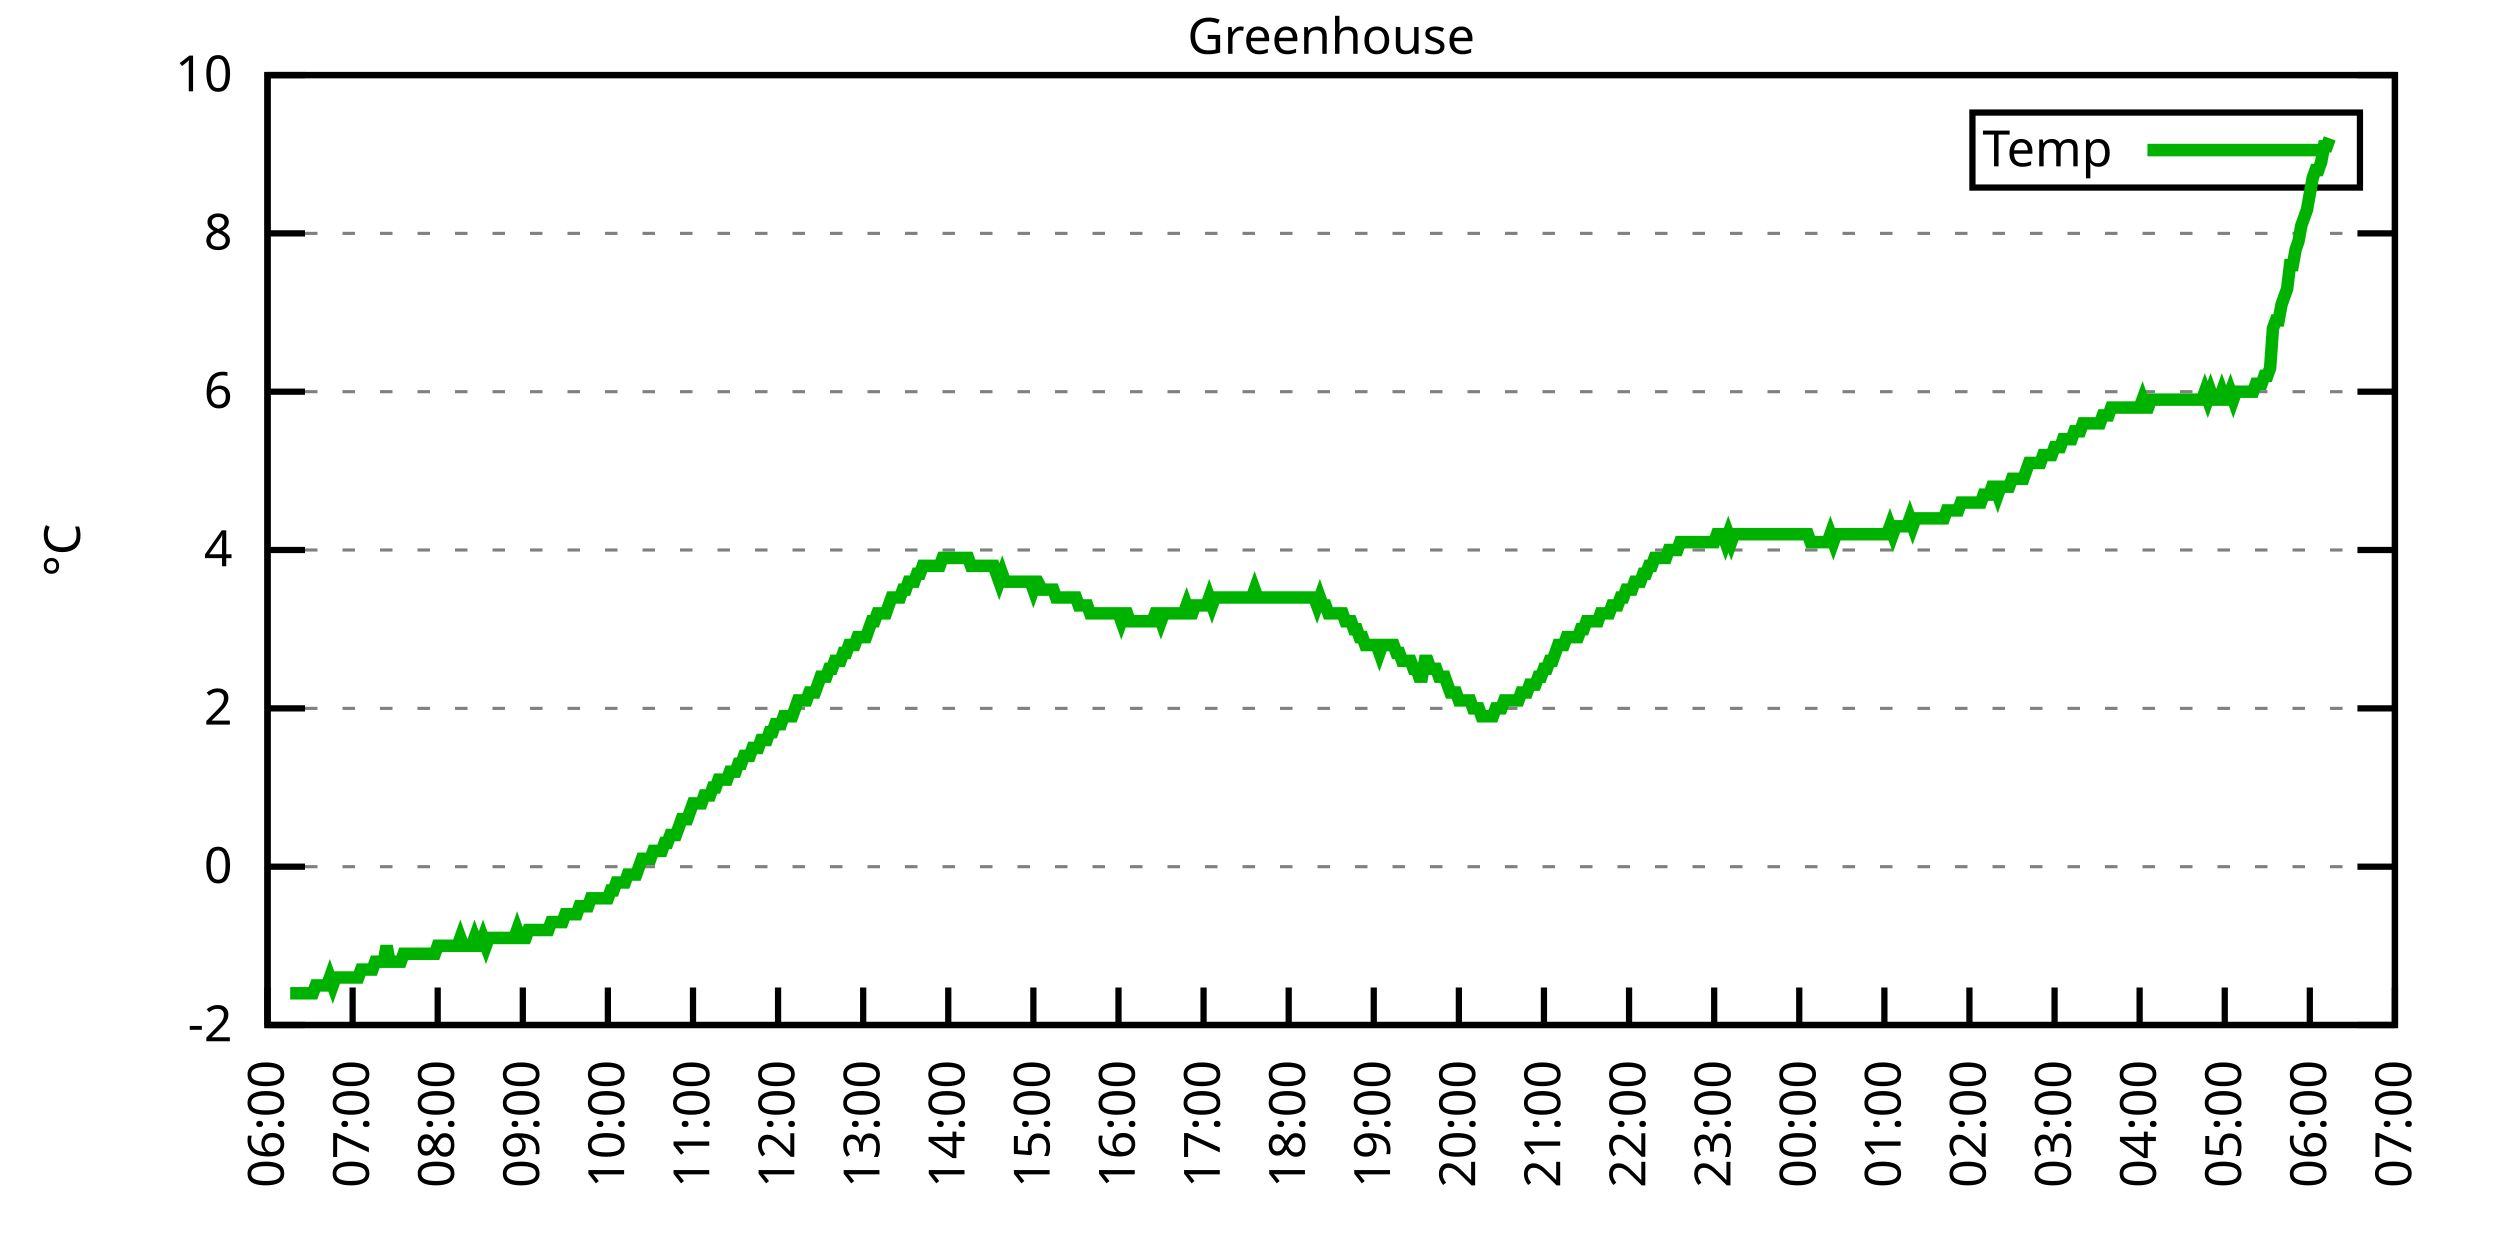
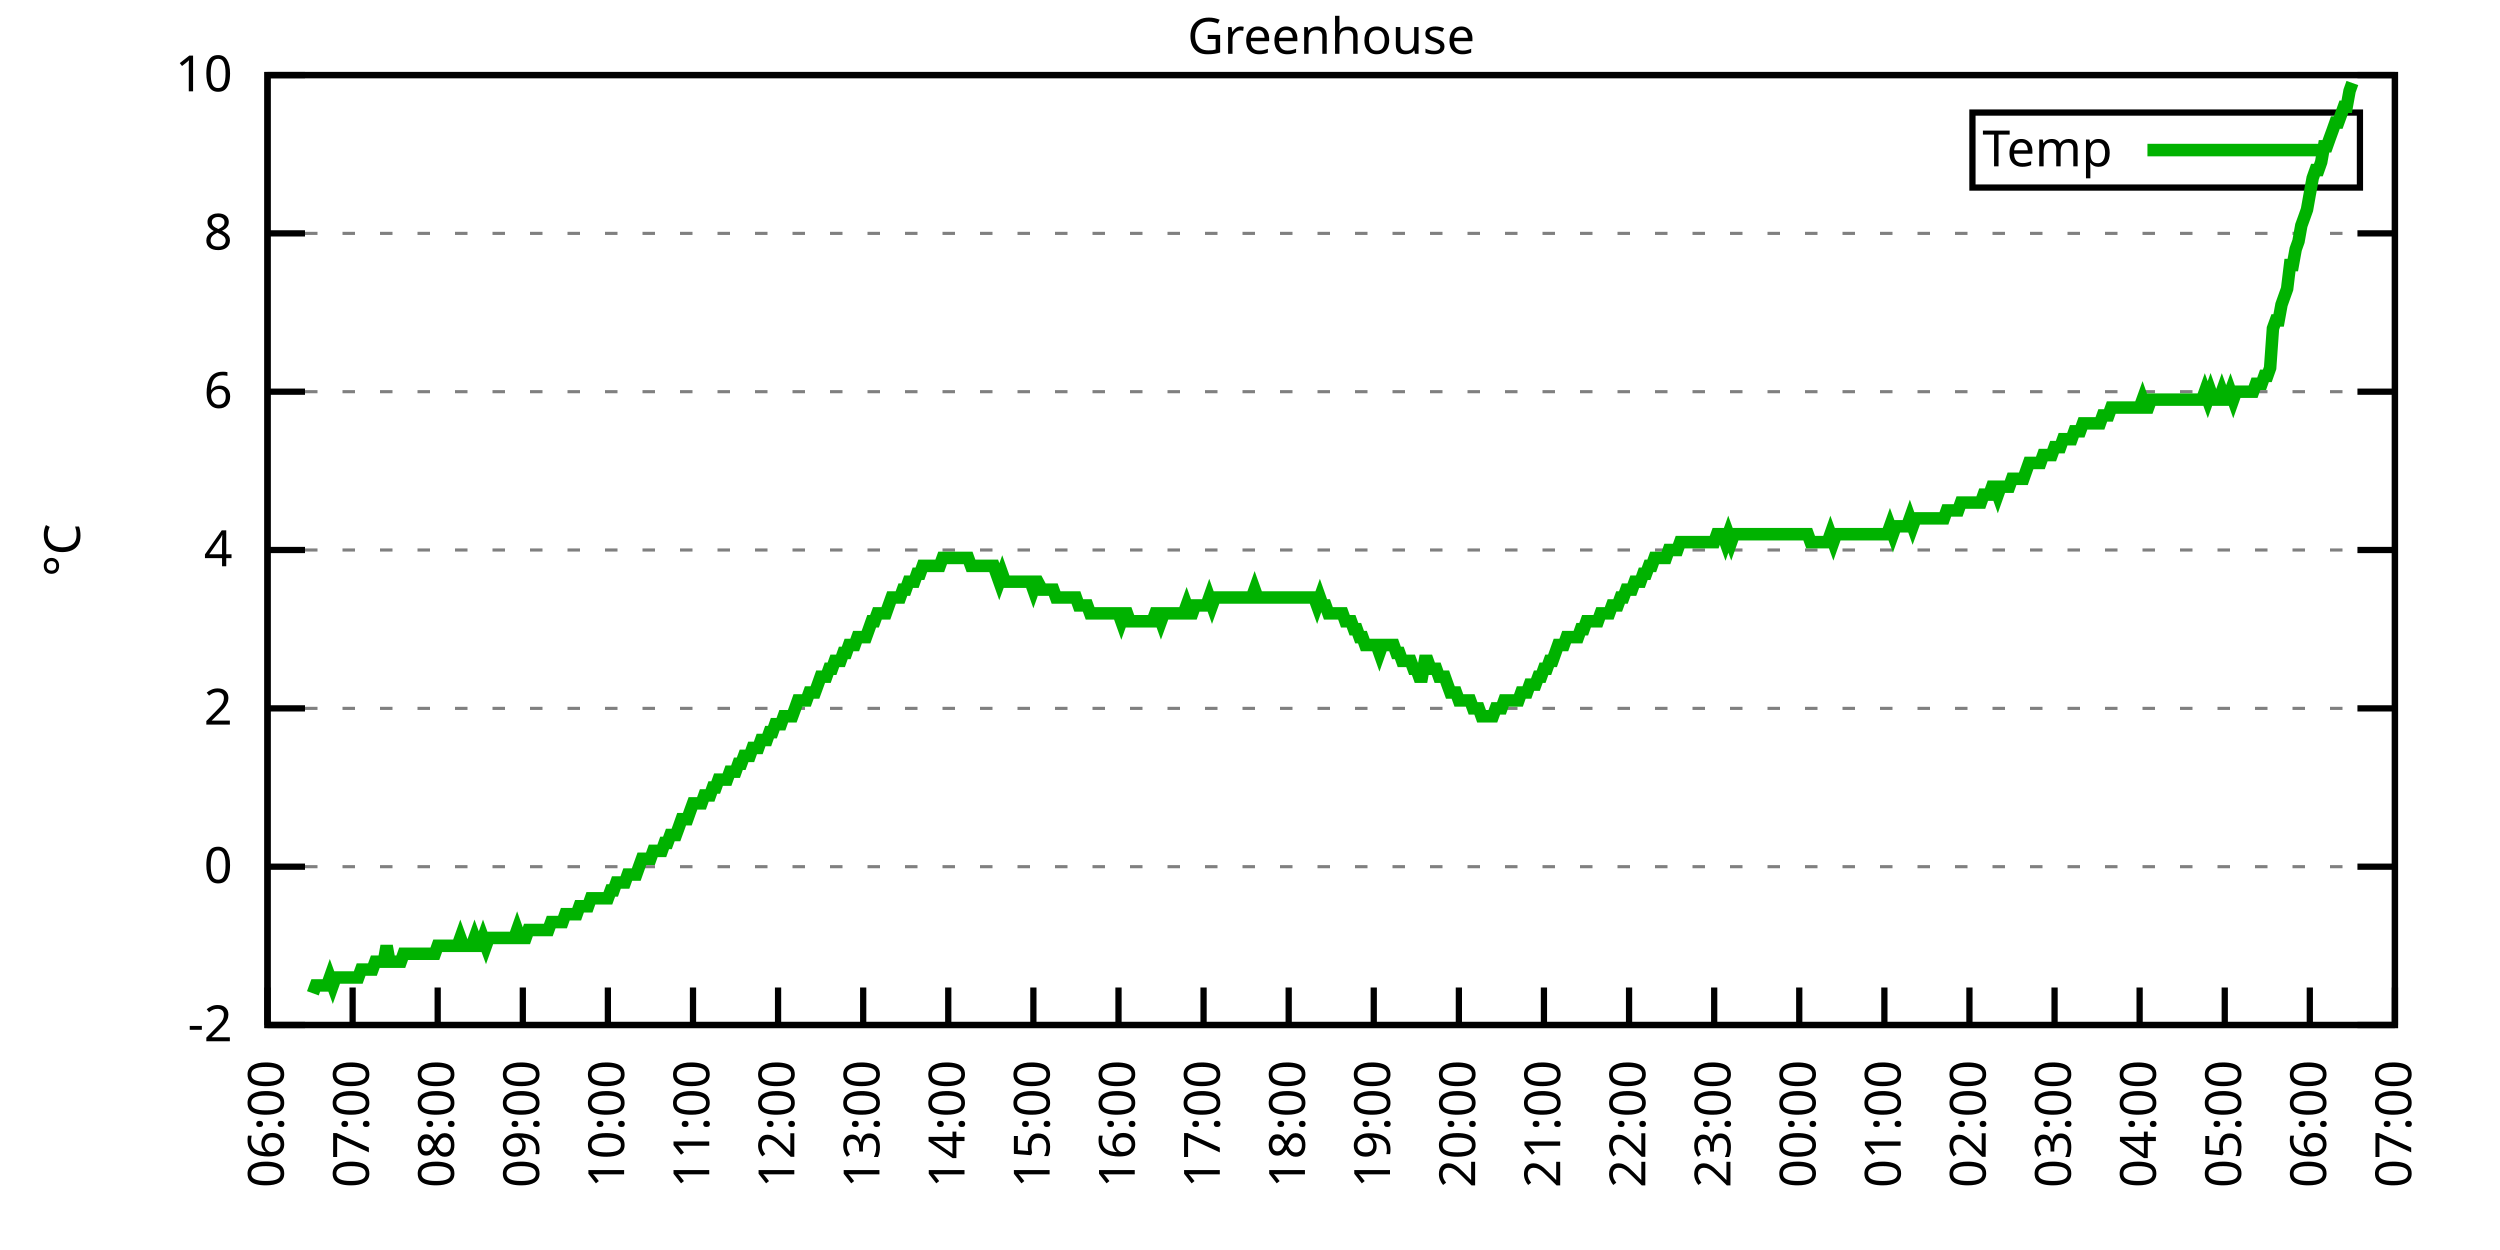
<svg xmlns="http://www.w3.org/2000/svg" xmlns:xlink="http://www.w3.org/1999/xlink" width="400" height="200" viewBox="0 0 400 200">
  <g id="gnuplot_canvas">
    <rect x="0" y="0" width="400" height="200" fill="none" />
    <defs>
      <circle id="gpDot" r="0.5" stroke-width="0.5" stroke="currentColor" />
      <path id="gpPt0" stroke-width="0.333" stroke="currentColor" d="M-1,0 h2 M0,-1 v2" />
      <path id="gpPt1" stroke-width="0.333" stroke="currentColor" d="M-1,-1 L1,1 M1,-1 L-1,1" />
      <path id="gpPt2" stroke-width="0.333" stroke="currentColor" d="M-1,0 L1,0 M0,-1 L0,1 M-1,-1 L1,1 M-1,1 L1,-1" />
      <rect id="gpPt3" stroke-width="0.333" stroke="currentColor" x="-1" y="-1" width="2" height="2" />
      <rect id="gpPt4" stroke-width="0.333" stroke="currentColor" fill="currentColor" x="-1" y="-1" width="2" height="2" />
      <circle id="gpPt5" stroke-width="0.333" stroke="currentColor" cx="0" cy="0" r="1" />
      <use xlink:href="#gpPt5" id="gpPt6" fill="currentColor" stroke="none" />
      <path id="gpPt7" stroke-width="0.333" stroke="currentColor" d="M0,-1.33 L-1.33,0.67 L1.33,0.67 z" />
      <use xlink:href="#gpPt7" id="gpPt8" fill="currentColor" stroke="none" />
      <use xlink:href="#gpPt7" id="gpPt9" stroke="currentColor" transform="rotate(180)" />
      <use xlink:href="#gpPt9" id="gpPt10" fill="currentColor" stroke="none" />
      <use xlink:href="#gpPt3" id="gpPt11" stroke="currentColor" transform="rotate(45)" />
      <use xlink:href="#gpPt11" id="gpPt12" fill="currentColor" stroke="none" />
      <path id="gpPt13" stroke-width="0.333" stroke="currentColor" d="M0,1.330 L1.265,0.411 L0.782,-1.067 L-0.782,-1.076 L-1.265,0.411 z" />
      <use xlink:href="#gpPt13" id="gpPt14" fill="currentColor" stroke="none" />
      <filter id="textbox" filterUnits="objectBoundingBox" x="0" y="0" height="1" width="1">
        <feFlood flood-color="white" flood-opacity="1" result="bgnd" />
        <feComposite in="SourceGraphic" in2="bgnd" operator="atop" />
      </filter>
      <filter id="greybox" filterUnits="objectBoundingBox" x="0" y="0" height="1" width="1">
        <feFlood flood-color="lightgrey" flood-opacity="1" result="grey" />
        <feComposite in="SourceGraphic" in2="grey" operator="atop" />
      </filter>
    </defs>
    <g fill="none" color="white" stroke="currentColor" stroke-width="1.00" stroke-linecap="butt" stroke-linejoin="miter">
</g>
    <g fill="none" color="black" stroke="currentColor" stroke-width="1.00" stroke-linecap="butt" stroke-linejoin="miter">
      <g stroke="none" shape-rendering="crispEdges">
        <polygon fill="rgb(255, 255, 255)" points="42.80,164.00 383.18,164.00 383.18,12.02 42.80,12.02 " />
      </g>
    </g>
    <g fill="none" color="black" stroke="currentColor" stroke-width="1.00" stroke-linecap="butt" stroke-linejoin="miter">
</g>
    <g fill="none" color="black" stroke="black" stroke-width="0.50" stroke-linecap="butt" stroke-linejoin="miter">
</g>
    <g fill="none" color="gray" stroke="currentColor" stroke-width="0.50" stroke-linecap="butt" stroke-linejoin="miter">
      <path stroke="gray" stroke-dasharray="2,4" class="gridline" d="M42.80,164.00 L383.19,164.00  " />
    </g>
    <g fill="none" color="gray" stroke="gray" stroke-width="1.00" stroke-linecap="butt" stroke-linejoin="miter">
</g>
    <g fill="none" color="black" stroke="currentColor" stroke-width="1.00" stroke-linecap="butt" stroke-linejoin="miter">
      <path stroke="black" d="M42.80,164.00 L48.80,164.00 M383.19,164.00 L377.19,164.00  " />
      <g transform="translate(37.20,166.60)" stroke="none" fill="black" font-family="Sans" font-size="8.00" text-anchor="end">
        <text>
          <tspan font-family="Sans">-2</tspan>
        </text>
      </g>
    </g>
    <g fill="none" color="black" stroke="currentColor" stroke-width="1.00" stroke-linecap="butt" stroke-linejoin="miter">
</g>
    <g fill="none" color="black" stroke="black" stroke-width="0.50" stroke-linecap="butt" stroke-linejoin="miter">
</g>
    <g fill="none" color="gray" stroke="currentColor" stroke-width="0.50" stroke-linecap="butt" stroke-linejoin="miter">
      <path stroke="gray" stroke-dasharray="2,4" class="gridline" d="M42.80,138.67 L383.19,138.67  " />
    </g>
    <g fill="none" color="gray" stroke="gray" stroke-width="1.00" stroke-linecap="butt" stroke-linejoin="miter">
</g>
    <g fill="none" color="black" stroke="currentColor" stroke-width="1.00" stroke-linecap="butt" stroke-linejoin="miter">
      <path stroke="black" d="M42.80,138.67 L48.80,138.67 M383.19,138.67 L377.19,138.67  " />
      <g transform="translate(37.20,141.27)" stroke="none" fill="black" font-family="Sans" font-size="8.00" text-anchor="end">
        <text>
          <tspan font-family="Sans"> 0</tspan>
        </text>
      </g>
    </g>
    <g fill="none" color="black" stroke="currentColor" stroke-width="1.00" stroke-linecap="butt" stroke-linejoin="miter">
</g>
    <g fill="none" color="black" stroke="black" stroke-width="0.50" stroke-linecap="butt" stroke-linejoin="miter">
</g>
    <g fill="none" color="gray" stroke="currentColor" stroke-width="0.50" stroke-linecap="butt" stroke-linejoin="miter">
      <path stroke="gray" stroke-dasharray="2,4" class="gridline" d="M42.80,113.34 L383.19,113.34  " />
    </g>
    <g fill="none" color="gray" stroke="gray" stroke-width="1.00" stroke-linecap="butt" stroke-linejoin="miter">
</g>
    <g fill="none" color="black" stroke="currentColor" stroke-width="1.00" stroke-linecap="butt" stroke-linejoin="miter">
      <path stroke="black" d="M42.80,113.34 L48.80,113.34 M383.19,113.34 L377.19,113.34  " />
      <g transform="translate(37.20,115.94)" stroke="none" fill="black" font-family="Sans" font-size="8.00" text-anchor="end">
        <text>
          <tspan font-family="Sans"> 2</tspan>
        </text>
      </g>
    </g>
    <g fill="none" color="black" stroke="currentColor" stroke-width="1.00" stroke-linecap="butt" stroke-linejoin="miter">
</g>
    <g fill="none" color="black" stroke="black" stroke-width="0.50" stroke-linecap="butt" stroke-linejoin="miter">
</g>
    <g fill="none" color="gray" stroke="currentColor" stroke-width="0.50" stroke-linecap="butt" stroke-linejoin="miter">
      <path stroke="gray" stroke-dasharray="2,4" class="gridline" d="M42.80,88.00 L383.19,88.00  " />
    </g>
    <g fill="none" color="gray" stroke="gray" stroke-width="1.00" stroke-linecap="butt" stroke-linejoin="miter">
</g>
    <g fill="none" color="black" stroke="currentColor" stroke-width="1.00" stroke-linecap="butt" stroke-linejoin="miter">
      <path stroke="black" d="M42.80,88.00 L48.80,88.00 M383.19,88.00 L377.19,88.00  " />
      <g transform="translate(37.20,90.60)" stroke="none" fill="black" font-family="Sans" font-size="8.00" text-anchor="end">
        <text>
          <tspan font-family="Sans"> 4</tspan>
        </text>
      </g>
    </g>
    <g fill="none" color="black" stroke="currentColor" stroke-width="1.00" stroke-linecap="butt" stroke-linejoin="miter">
</g>
    <g fill="none" color="black" stroke="black" stroke-width="0.50" stroke-linecap="butt" stroke-linejoin="miter">
</g>
    <g fill="none" color="gray" stroke="currentColor" stroke-width="0.50" stroke-linecap="butt" stroke-linejoin="miter">
      <path stroke="gray" stroke-dasharray="2,4" class="gridline" d="M42.80,62.67 L383.19,62.67  " />
    </g>
    <g fill="none" color="gray" stroke="gray" stroke-width="1.00" stroke-linecap="butt" stroke-linejoin="miter">
</g>
    <g fill="none" color="black" stroke="currentColor" stroke-width="1.00" stroke-linecap="butt" stroke-linejoin="miter">
      <path stroke="black" d="M42.80,62.67 L48.80,62.67 M383.19,62.67 L377.19,62.67  " />
      <g transform="translate(37.20,65.27)" stroke="none" fill="black" font-family="Sans" font-size="8.00" text-anchor="end">
        <text>
          <tspan font-family="Sans"> 6</tspan>
        </text>
      </g>
    </g>
    <g fill="none" color="black" stroke="currentColor" stroke-width="1.00" stroke-linecap="butt" stroke-linejoin="miter">
</g>
    <g fill="none" color="black" stroke="black" stroke-width="0.50" stroke-linecap="butt" stroke-linejoin="miter">
</g>
    <g fill="none" color="gray" stroke="currentColor" stroke-width="0.50" stroke-linecap="butt" stroke-linejoin="miter">
      <path stroke="gray" stroke-dasharray="2,4" class="gridline" d="M42.80,37.34 L383.19,37.34  " />
    </g>
    <g fill="none" color="gray" stroke="gray" stroke-width="1.00" stroke-linecap="butt" stroke-linejoin="miter">
</g>
    <g fill="none" color="black" stroke="currentColor" stroke-width="1.00" stroke-linecap="butt" stroke-linejoin="miter">
      <path stroke="black" d="M42.80,37.34 L48.80,37.34 M383.19,37.34 L377.19,37.34  " />
      <g transform="translate(37.20,39.94)" stroke="none" fill="black" font-family="Sans" font-size="8.00" text-anchor="end">
        <text>
          <tspan font-family="Sans"> 8</tspan>
        </text>
      </g>
    </g>
    <g fill="none" color="black" stroke="currentColor" stroke-width="1.00" stroke-linecap="butt" stroke-linejoin="miter">
</g>
    <g fill="none" color="black" stroke="black" stroke-width="0.50" stroke-linecap="butt" stroke-linejoin="miter">
</g>
    <g fill="none" color="gray" stroke="currentColor" stroke-width="0.50" stroke-linecap="butt" stroke-linejoin="miter">
      <path stroke="gray" stroke-dasharray="2,4" class="gridline" d="M42.80,12.01 L383.19,12.01  " />
    </g>
    <g fill="none" color="gray" stroke="gray" stroke-width="1.00" stroke-linecap="butt" stroke-linejoin="miter">
</g>
    <g fill="none" color="black" stroke="currentColor" stroke-width="1.00" stroke-linecap="butt" stroke-linejoin="miter">
      <path stroke="black" d="M42.80,12.01 L48.80,12.01 M383.19,12.01 L377.19,12.01  " />
      <g transform="translate(37.20,14.61)" stroke="none" fill="black" font-family="Sans" font-size="8.00" text-anchor="end">
        <text>
          <tspan font-family="Sans"> 10</tspan>
        </text>
      </g>
    </g>
    <g fill="none" color="black" stroke="currentColor" stroke-width="1.00" stroke-linecap="butt" stroke-linejoin="miter">
      <path stroke="black" d="M42.80,164.00 L42.80,158.00  " />
      <g transform="translate(45.40,169.60) rotate(270.00)" stroke="none" fill="black" font-family="Sans" font-size="8.00" text-anchor="end">
        <text>
          <tspan font-family="Sans">06:00</tspan>
        </text>
      </g>
    </g>
    <g fill="none" color="black" stroke="currentColor" stroke-width="1.00" stroke-linecap="butt" stroke-linejoin="miter">
      <path stroke="black" d="M56.42,164.00 L56.42,158.00  " />
      <g transform="translate(59.02,169.60) rotate(270.00)" stroke="none" fill="black" font-family="Sans" font-size="8.00" text-anchor="end">
        <text>
          <tspan font-family="Sans">07:00</tspan>
        </text>
      </g>
    </g>
    <g fill="none" color="black" stroke="currentColor" stroke-width="1.00" stroke-linecap="butt" stroke-linejoin="miter">
      <path stroke="black" d="M70.03,164.00 L70.03,158.00  " />
      <g transform="translate(72.63,169.60) rotate(270.00)" stroke="none" fill="black" font-family="Sans" font-size="8.00" text-anchor="end">
        <text>
          <tspan font-family="Sans">08:00</tspan>
        </text>
      </g>
    </g>
    <g fill="none" color="black" stroke="currentColor" stroke-width="1.00" stroke-linecap="butt" stroke-linejoin="miter">
      <path stroke="black" d="M83.65,164.00 L83.65,158.00  " />
      <g transform="translate(86.25,169.60) rotate(270.00)" stroke="none" fill="black" font-family="Sans" font-size="8.00" text-anchor="end">
        <text>
          <tspan font-family="Sans">09:00</tspan>
        </text>
      </g>
    </g>
    <g fill="none" color="black" stroke="currentColor" stroke-width="1.00" stroke-linecap="butt" stroke-linejoin="miter">
      <path stroke="black" d="M97.26,164.00 L97.26,158.00  " />
      <g transform="translate(99.86,169.60) rotate(270.00)" stroke="none" fill="black" font-family="Sans" font-size="8.00" text-anchor="end">
        <text>
          <tspan font-family="Sans">10:00</tspan>
        </text>
      </g>
    </g>
    <g fill="none" color="black" stroke="currentColor" stroke-width="1.00" stroke-linecap="butt" stroke-linejoin="miter">
      <path stroke="black" d="M110.88,164.00 L110.88,158.00  " />
      <g transform="translate(113.48,169.60) rotate(270.00)" stroke="none" fill="black" font-family="Sans" font-size="8.00" text-anchor="end">
        <text>
          <tspan font-family="Sans">11:00</tspan>
        </text>
      </g>
    </g>
    <g fill="none" color="black" stroke="currentColor" stroke-width="1.00" stroke-linecap="butt" stroke-linejoin="miter">
      <path stroke="black" d="M124.49,164.00 L124.49,158.00  " />
      <g transform="translate(127.09,169.60) rotate(270.00)" stroke="none" fill="black" font-family="Sans" font-size="8.00" text-anchor="end">
        <text>
          <tspan font-family="Sans">12:00</tspan>
        </text>
      </g>
    </g>
    <g fill="none" color="black" stroke="currentColor" stroke-width="1.00" stroke-linecap="butt" stroke-linejoin="miter">
      <path stroke="black" d="M138.11,164.00 L138.11,158.00  " />
      <g transform="translate(140.71,169.60) rotate(270.00)" stroke="none" fill="black" font-family="Sans" font-size="8.00" text-anchor="end">
        <text>
          <tspan font-family="Sans">13:00</tspan>
        </text>
      </g>
    </g>
    <g fill="none" color="black" stroke="currentColor" stroke-width="1.00" stroke-linecap="butt" stroke-linejoin="miter">
      <path stroke="black" d="M151.72,164.00 L151.72,158.00  " />
      <g transform="translate(154.32,169.60) rotate(270.00)" stroke="none" fill="black" font-family="Sans" font-size="8.00" text-anchor="end">
        <text>
          <tspan font-family="Sans">14:00</tspan>
        </text>
      </g>
    </g>
    <g fill="none" color="black" stroke="currentColor" stroke-width="1.00" stroke-linecap="butt" stroke-linejoin="miter">
      <path stroke="black" d="M165.34,164.00 L165.34,158.00  " />
      <g transform="translate(167.94,169.60) rotate(270.00)" stroke="none" fill="black" font-family="Sans" font-size="8.00" text-anchor="end">
        <text>
          <tspan font-family="Sans">15:00</tspan>
        </text>
      </g>
    </g>
    <g fill="none" color="black" stroke="currentColor" stroke-width="1.00" stroke-linecap="butt" stroke-linejoin="miter">
      <path stroke="black" d="M178.96,164.00 L178.96,158.00  " />
      <g transform="translate(181.56,169.60) rotate(270.00)" stroke="none" fill="black" font-family="Sans" font-size="8.00" text-anchor="end">
        <text>
          <tspan font-family="Sans">16:00</tspan>
        </text>
      </g>
    </g>
    <g fill="none" color="black" stroke="currentColor" stroke-width="1.00" stroke-linecap="butt" stroke-linejoin="miter">
      <path stroke="black" d="M192.57,164.00 L192.57,158.00  " />
      <g transform="translate(195.17,169.60) rotate(270.00)" stroke="none" fill="black" font-family="Sans" font-size="8.00" text-anchor="end">
        <text>
          <tspan font-family="Sans">17:00</tspan>
        </text>
      </g>
    </g>
    <g fill="none" color="black" stroke="currentColor" stroke-width="1.00" stroke-linecap="butt" stroke-linejoin="miter">
      <path stroke="black" d="M206.19,164.00 L206.19,158.00  " />
      <g transform="translate(208.79,169.60) rotate(270.00)" stroke="none" fill="black" font-family="Sans" font-size="8.00" text-anchor="end">
        <text>
          <tspan font-family="Sans">18:00</tspan>
        </text>
      </g>
    </g>
    <g fill="none" color="black" stroke="currentColor" stroke-width="1.00" stroke-linecap="butt" stroke-linejoin="miter">
      <path stroke="black" d="M219.80,164.00 L219.80,158.00  " />
      <g transform="translate(222.40,169.60) rotate(270.00)" stroke="none" fill="black" font-family="Sans" font-size="8.00" text-anchor="end">
        <text>
          <tspan font-family="Sans">19:00</tspan>
        </text>
      </g>
    </g>
    <g fill="none" color="black" stroke="currentColor" stroke-width="1.00" stroke-linecap="butt" stroke-linejoin="miter">
      <path stroke="black" d="M233.42,164.00 L233.42,158.00  " />
      <g transform="translate(236.02,169.60) rotate(270.00)" stroke="none" fill="black" font-family="Sans" font-size="8.00" text-anchor="end">
        <text>
          <tspan font-family="Sans">20:00</tspan>
        </text>
      </g>
    </g>
    <g fill="none" color="black" stroke="currentColor" stroke-width="1.00" stroke-linecap="butt" stroke-linejoin="miter">
      <path stroke="black" d="M247.03,164.00 L247.03,158.00  " />
      <g transform="translate(249.63,169.60) rotate(270.00)" stroke="none" fill="black" font-family="Sans" font-size="8.00" text-anchor="end">
        <text>
          <tspan font-family="Sans">21:00</tspan>
        </text>
      </g>
    </g>
    <g fill="none" color="black" stroke="currentColor" stroke-width="1.00" stroke-linecap="butt" stroke-linejoin="miter">
      <path stroke="black" d="M260.65,164.00 L260.65,158.00  " />
      <g transform="translate(263.25,169.60) rotate(270.00)" stroke="none" fill="black" font-family="Sans" font-size="8.00" text-anchor="end">
        <text>
          <tspan font-family="Sans">22:00</tspan>
        </text>
      </g>
    </g>
    <g fill="none" color="black" stroke="currentColor" stroke-width="1.00" stroke-linecap="butt" stroke-linejoin="miter">
      <path stroke="black" d="M274.27,164.00 L274.27,158.00  " />
      <g transform="translate(276.87,169.60) rotate(270.00)" stroke="none" fill="black" font-family="Sans" font-size="8.00" text-anchor="end">
        <text>
          <tspan font-family="Sans">23:00</tspan>
        </text>
      </g>
    </g>
    <g fill="none" color="black" stroke="currentColor" stroke-width="1.00" stroke-linecap="butt" stroke-linejoin="miter">
      <path stroke="black" d="M287.88,164.00 L287.88,158.00  " />
      <g transform="translate(290.48,169.60) rotate(270.00)" stroke="none" fill="black" font-family="Sans" font-size="8.00" text-anchor="end">
        <text>
          <tspan font-family="Sans">00:00</tspan>
        </text>
      </g>
    </g>
    <g fill="none" color="black" stroke="currentColor" stroke-width="1.00" stroke-linecap="butt" stroke-linejoin="miter">
      <path stroke="black" d="M301.50,164.00 L301.50,158.00  " />
      <g transform="translate(304.10,169.60) rotate(270.00)" stroke="none" fill="black" font-family="Sans" font-size="8.00" text-anchor="end">
        <text>
          <tspan font-family="Sans">01:00</tspan>
        </text>
      </g>
    </g>
    <g fill="none" color="black" stroke="currentColor" stroke-width="1.00" stroke-linecap="butt" stroke-linejoin="miter">
      <path stroke="black" d="M315.11,164.00 L315.11,158.00  " />
      <g transform="translate(317.71,169.60) rotate(270.00)" stroke="none" fill="black" font-family="Sans" font-size="8.00" text-anchor="end">
        <text>
          <tspan font-family="Sans">02:00</tspan>
        </text>
      </g>
    </g>
    <g fill="none" color="black" stroke="currentColor" stroke-width="1.00" stroke-linecap="butt" stroke-linejoin="miter">
      <path stroke="black" d="M328.73,164.00 L328.73,158.00  " />
      <g transform="translate(331.33,169.60) rotate(270.00)" stroke="none" fill="black" font-family="Sans" font-size="8.00" text-anchor="end">
        <text>
          <tspan font-family="Sans">03:00</tspan>
        </text>
      </g>
    </g>
    <g fill="none" color="black" stroke="currentColor" stroke-width="1.00" stroke-linecap="butt" stroke-linejoin="miter">
      <path stroke="black" d="M342.34,164.00 L342.34,158.00  " />
      <g transform="translate(344.94,169.60) rotate(270.00)" stroke="none" fill="black" font-family="Sans" font-size="8.00" text-anchor="end">
        <text>
          <tspan font-family="Sans">04:00</tspan>
        </text>
      </g>
    </g>
    <g fill="none" color="black" stroke="currentColor" stroke-width="1.00" stroke-linecap="butt" stroke-linejoin="miter">
      <path stroke="black" d="M355.96,164.00 L355.96,158.00  " />
      <g transform="translate(358.56,169.60) rotate(270.00)" stroke="none" fill="black" font-family="Sans" font-size="8.00" text-anchor="end">
        <text>
          <tspan font-family="Sans">05:00</tspan>
        </text>
      </g>
    </g>
    <g fill="none" color="black" stroke="currentColor" stroke-width="1.00" stroke-linecap="butt" stroke-linejoin="miter">
      <path stroke="black" d="M369.57,164.00 L369.57,158.00  " />
      <g transform="translate(372.17,169.60) rotate(270.00)" stroke="none" fill="black" font-family="Sans" font-size="8.00" text-anchor="end">
        <text>
          <tspan font-family="Sans">06:00</tspan>
        </text>
      </g>
    </g>
    <g fill="none" color="black" stroke="currentColor" stroke-width="1.00" stroke-linecap="butt" stroke-linejoin="miter">
      <path stroke="black" d="M383.19,164.00 L383.19,158.00  " />
      <g transform="translate(385.79,169.60) rotate(270.00)" stroke="none" fill="black" font-family="Sans" font-size="8.00" text-anchor="end">
        <text>
          <tspan font-family="Sans">07:00</tspan>
        </text>
      </g>
    </g>
    <g fill="none" color="black" stroke="currentColor" stroke-width="1.00" stroke-linecap="butt" stroke-linejoin="miter">
</g>
    <g fill="none" color="black" stroke="currentColor" stroke-width="1.00" stroke-linecap="butt" stroke-linejoin="miter">
      <path stroke="black" d="M42.80,12.01 L42.80,164.00 L383.19,164.00 L383.19,12.01 L42.80,12.01 Z  " />
    </g>
    <g fill="none" color="black" stroke="currentColor" stroke-width="1.00" stroke-linecap="butt" stroke-linejoin="miter">
</g>
    <g fill="none" color="black" stroke="currentColor" stroke-width="1.00" stroke-linecap="butt" stroke-linejoin="miter">
      <path stroke="black" d="M315.59,30.01 L315.59,18.01 L377.59,18.01 L377.59,30.01 L315.59,30.01 Z  " />
    </g>
    <g id="Greenhouse_plot_1">
      <g fill="none" color="white" stroke="black" stroke-width="2.00" stroke-linecap="butt" stroke-linejoin="miter">
</g>
      <g fill="none" color="black" stroke="currentColor" stroke-width="2.00" stroke-linecap="butt" stroke-linejoin="miter">
        <g transform="translate(337.99,26.61)" stroke="none" fill="black" font-family="Sans" font-size="8.00" text-anchor="end">
          <text>
            <tspan font-family="Sans">Temp</tspan>
          </text>
        </g>
      </g>
      <g fill="none" color="black" stroke="currentColor" stroke-width="2.00" stroke-linecap="butt" stroke-linejoin="miter">
-         <path stroke="rgb(  0, 178,   0)" d="M343.59,24.01 L371.99,24.01 M46.43,158.93 L46.88,158.93 L47.34,158.93 L47.79,158.93 L48.25,158.93 L48.70,158.93   L49.15,158.93 L49.61,158.93 L50.06,158.93 L50.52,157.67 L50.97,157.67 L51.42,157.67 L51.88,157.67 L52.33,157.67   L52.78,156.40 L53.24,157.67 L53.69,156.40 L54.15,156.40 L54.60,156.40 L55.05,156.40 L55.51,156.40 L55.96,156.40   L56.42,156.40 L56.87,156.40 L57.32,156.40 L57.78,155.13 L58.23,155.13 L58.68,155.13 L59.14,155.13 L59.59,155.13   L60.05,153.87 L60.50,153.87 L60.95,153.87 L61.41,153.87 L61.86,151.33 L62.32,153.87 L62.77,153.87 L63.22,153.87   L63.68,153.87 L64.13,153.87 L64.58,152.60 L65.04,152.60 L65.49,152.60 L65.95,152.60 L66.40,152.60 L66.85,152.60   L67.31,152.60 L67.76,152.60 L68.22,152.60 L68.67,152.60 L69.12,152.60 L69.58,152.60 L70.03,151.33 L70.49,151.33   L70.94,151.33 L71.39,151.33 L71.85,151.33 L72.30,151.33 L72.75,151.33 L73.21,151.33 L73.66,150.07 L74.12,151.33   L74.57,151.33 L75.02,151.33 L75.48,151.33 L75.93,150.07 L76.39,151.33 L76.84,151.33 L77.29,150.07 L77.75,151.33   L78.20,150.07 L78.65,150.07 L79.11,150.07 L79.56,150.07 L80.02,150.07 L80.47,150.07 L80.92,150.07 L81.38,150.07   L81.83,150.07 L82.29,150.07 L82.74,148.80 L83.19,150.07 L83.65,150.07 L84.10,150.07 L84.55,148.80 L85.01,148.80   L85.46,148.80 L85.92,148.80 L86.37,148.80 L86.82,148.80 L87.28,148.80 L87.73,148.80 L88.19,147.53 L88.64,147.53   L89.09,147.53 L89.55,147.53 L90.00,147.53 L90.45,146.27 L90.91,146.27 L91.36,146.27 L91.82,146.27 L92.27,146.27   L92.72,145.00 L93.18,145.00 L93.63,145.00 L94.09,145.00 L94.54,143.73 L94.99,143.73 L95.45,143.73 L95.90,143.73   L96.35,143.73 L96.81,143.73 L97.26,143.73 L97.72,142.47 L98.17,142.47 L98.62,141.20 L99.08,141.20 L99.53,141.20   L99.99,141.20 L100.44,139.93 L100.89,139.93 L101.35,139.93 L101.80,139.93 L102.25,138.67 L102.71,137.40 L103.16,137.40   L103.62,137.40 L104.07,137.40 L104.52,136.14 L104.98,136.14 L105.43,136.14 L105.89,136.14 L106.34,134.87 L106.79,134.87   L107.25,133.60 L107.70,133.60 L108.15,133.60 L108.61,132.34 L109.06,131.07 L109.52,131.07 L109.97,131.07 L110.42,129.80   L110.88,128.54 L111.33,128.54 L111.79,128.54 L112.24,128.54 L112.69,127.27 L113.15,127.27 L113.60,127.27 L114.05,126.00   L114.51,126.00 L114.96,124.74 L115.42,124.74 L115.87,124.74 L116.32,124.74 L116.78,123.47 L117.23,123.47 L117.69,123.47   L118.14,122.20 L118.59,122.20 L119.05,120.94 L119.50,120.94 L119.96,120.94 L120.41,119.67 L120.86,119.67 L121.32,119.67   L121.77,118.40 L122.22,118.40 L122.68,118.40 L123.13,117.14 L123.59,117.14 L124.04,115.87 L124.49,115.87 L124.95,115.87   L125.40,114.60 L125.86,114.60 L126.31,114.60 L126.76,114.60 L127.22,113.34 L127.67,112.07 L128.12,112.07 L128.58,112.07   L129.03,112.07 L129.49,110.80 L129.94,110.80 L130.39,110.80 L130.85,109.54 L131.30,108.27 L131.76,108.27 L132.21,108.27   L132.66,107.00 L133.12,107.00 L133.57,105.74 L134.02,105.74 L134.48,105.74 L134.93,104.47 L135.39,104.47 L135.84,103.20   L136.29,103.20 L136.75,103.20 L137.20,101.94 L137.66,101.94 L138.11,101.94 L138.56,101.94 L139.02,100.67 L139.47,99.40   L139.92,99.40 L140.38,98.14 L140.83,98.14 L141.29,98.14 L141.74,98.14 L142.19,96.87 L142.65,95.60 L143.10,95.60   L143.56,95.60 L144.01,95.60 L144.46,94.34 L144.92,94.34 L145.37,93.07 L145.82,93.07 L146.28,93.07 L146.73,91.80   L147.19,91.80 L147.64,90.54 L148.09,90.54 L148.55,90.54 L149.00,90.54 L149.46,90.54 L149.91,90.54 L150.36,90.54   L150.82,89.27 L151.27,89.27 L151.72,89.27 L152.18,89.27 L152.63,89.27 L153.09,89.27 L153.54,89.27 L153.99,89.27   L154.45,89.27 L154.90,89.27 L155.36,90.54 L155.81,90.54 L156.26,90.54 L156.72,90.54 L157.17,90.54 L157.62,90.54   L158.08,90.54 L158.53,90.54 L158.99,90.54 L159.44,91.80 L159.89,93.07 L160.35,91.80 L160.80,93.07 L161.26,93.07   L161.71,93.07 L162.16,93.07 L162.62,93.07 L163.07,93.07 L163.52,93.07 L163.98,93.07 L164.43,93.07 L164.89,93.07   L165.34,94.34 L165.79,93.07 L166.02,93.07 L166.70,94.34 L167.16,94.34 L167.61,94.34 L168.06,94.34 L168.52,94.34   L168.97,95.60 L169.43,95.60 L169.88,95.60 L170.33,95.60 L170.79,95.60 L171.24,95.60 L171.69,95.60 L172.15,95.60   L172.60,96.87 L173.06,96.87 L173.51,96.87 L173.96,96.87 L174.42,98.14 L174.87,98.14 L175.33,98.14 L175.78,98.14   L176.23,98.14 L176.69,98.14 L177.14,98.14 L177.59,98.14 L178.05,98.14 L178.50,98.14 L178.96,98.14 L179.41,99.40   L179.86,98.14 L180.32,98.14 L180.77,99.40 L181.23,99.40 L181.68,99.40 L182.13,99.40 L182.59,99.40 L183.04,99.40   L183.49,99.40 L183.95,99.40 L184.40,99.40 L184.86,98.14 L185.31,98.14 L185.76,99.40 L186.22,98.14 L186.67,98.14   L187.13,98.14 L187.58,98.14 L188.03,98.14 L188.49,98.14 L188.94,98.14 L189.39,98.14 L189.85,96.87 L190.30,98.14   L190.76,98.14 L191.21,96.87 L191.66,96.87 L192.12,96.87 L192.57,96.87 L193.03,96.87 L193.48,95.60 L193.93,96.87   L194.39,95.60 L194.84,95.60 L195.29,95.60 L195.75,95.60 L196.20,95.60 L196.66,95.60 L197.11,95.60 L197.56,95.60   L198.02,95.60 L198.47,95.60 L198.93,95.60 L199.38,95.60 L199.83,95.60 L200.29,95.60 L200.74,94.34 L201.19,95.60   L201.65,95.60 L202.10,95.60 L202.56,95.60 L203.01,95.60 L203.46,95.60 L203.92,95.60 L204.37,95.60 L204.83,95.60   L205.28,95.60 L205.73,95.60 L206.19,95.60 L206.64,95.60 L207.09,95.60 L207.55,95.60 L208.00,95.60 L208.46,95.60   L208.91,95.60 L209.36,95.60 L209.82,95.60 L210.27,95.60 L210.73,96.87 L211.18,95.60 L211.63,96.87 L212.09,96.87   L212.54,98.14 L213.00,98.14 L213.45,98.14 L213.90,98.14 L214.36,98.14 L214.81,98.14 L215.26,99.40 L215.72,99.40   L216.17,99.40 L216.63,100.67 L217.08,100.67 L217.53,101.94 L217.99,101.94 L218.44,103.20 L218.90,103.20 L219.35,103.20   L219.80,103.20 L220.26,103.20 L220.71,104.47 L221.16,103.20 L221.62,103.20 L222.07,103.20 L222.53,103.20 L222.98,103.20   L223.43,104.47 L223.89,104.47 L224.34,105.74 L224.80,105.74 L225.25,105.74 L225.70,105.74 L226.16,107.00 L226.61,107.00   L227.06,108.27 L227.52,108.27 L227.97,105.74 L228.43,105.74 L228.88,107.00 L229.33,107.00 L229.79,107.00 L230.24,108.27   L230.70,108.27 L231.15,108.27 L231.60,109.54 L232.06,110.80 L232.51,110.80 L232.96,110.80 L233.42,112.07 L233.87,112.07   L234.33,112.07 L234.78,112.07 L235.23,112.07 L235.69,113.34 L236.14,113.34 L236.60,113.34 L237.05,114.60 L237.50,114.60   L237.96,114.60 L238.41,114.60 L238.86,114.60 L239.32,113.34 L239.77,113.34 L240.23,113.34 L240.68,112.07 L241.13,112.07   L241.59,112.07 L242.04,112.07 L242.50,112.07 L242.95,112.07 L243.40,110.80 L243.86,110.80 L244.31,110.80 L244.76,109.54   L245.22,109.54 L245.67,109.54 L246.13,108.27 L246.58,108.27 L247.03,107.00 L247.49,107.00 L247.94,105.74 L248.40,105.74   L248.85,104.47 L249.30,103.20 L249.76,103.20 L250.21,103.20 L250.66,101.94 L251.12,101.94 L251.57,101.94 L252.03,101.94   L252.48,101.94 L252.93,100.67 L253.39,100.67 L253.84,99.40 L254.30,99.40 L254.75,99.40 L255.20,99.40 L255.66,99.40   L256.11,98.14 L256.56,98.14 L257.02,98.14 L257.47,98.14 L257.93,96.87 L258.38,96.87 L258.83,96.87 L259.29,95.60   L259.74,95.60 L260.20,94.34 L260.65,94.34 L261.10,94.34 L261.56,93.07 L262.01,93.07 L262.47,93.07 L262.92,91.80   L263.37,91.80 L263.83,90.54 L264.28,90.54 L264.73,89.27 L265.19,89.27 L265.64,89.27 L266.10,89.27 L266.55,89.27   L267.00,88.00 L267.46,88.00 L267.91,88.00 L268.37,88.00 L268.82,86.74 L269.27,86.74 L269.73,86.74 L270.18,86.74   L270.63,86.74 L271.09,86.74 L271.54,86.74 L272.00,86.74 L272.45,86.74 L272.90,86.74 L273.36,86.74 L273.81,86.74   L274.27,86.74 L274.72,85.47 L275.17,85.47 L275.63,85.47 L276.08,86.74 L276.53,85.47 L276.99,86.74 L277.44,85.47   L277.90,85.47 L278.35,85.47 L278.80,85.47 L279.26,85.47 L279.71,85.47 L280.17,85.47 L280.62,85.47 L281.07,85.47   L281.53,85.47 L281.98,85.47 L282.43,85.47 L282.89,85.47 L283.34,85.47 L283.80,85.47 L284.25,85.47 L284.70,85.47   L285.16,85.47 L285.61,85.47 L286.07,85.47 L286.52,85.47 L286.97,85.47 L287.43,85.47 L287.88,85.47 L288.33,85.47   L288.79,85.47 L289.24,85.47 L289.70,86.74 L290.15,86.74 L290.60,86.74 L291.06,86.74 L291.51,86.74 L291.97,86.74   L292.42,86.74 L292.87,85.47 L293.33,86.74 L293.78,85.47 L294.23,85.47 L294.69,85.47 L295.14,85.47 L295.60,85.47   L296.05,85.47 L296.50,85.47 L296.96,85.47 L297.41,85.47 L297.87,85.47 L298.32,85.47 L298.77,85.47 L299.23,85.47   L299.68,85.47 L300.13,85.47 L300.59,85.47 L301.04,85.47 L301.50,85.47 L301.95,85.47 L302.40,84.21 L302.86,85.47   L303.31,84.21 L303.77,84.21 L304.22,84.21 L304.67,84.21 L305.13,84.21 L305.58,82.94 L306.03,84.21 L306.49,82.94   L306.94,82.94 L307.40,82.94 L307.85,82.94 L308.30,82.94 L308.76,82.94 L309.21,82.94 L309.67,82.94 L310.12,82.94   L310.57,82.94 L311.03,82.94 L311.48,81.67 L311.94,81.67 L312.39,81.67 L312.84,81.67 L313.30,81.67 L313.75,80.41   L314.20,80.41 L314.66,80.41 L315.11,80.41 L315.57,80.41 L316.02,80.41 L316.47,80.41 L316.93,80.41 L317.38,79.14   L317.84,79.14 L318.29,79.14 L318.74,77.87 L319.20,77.87 L319.65,79.14 L320.10,77.87 L320.56,77.87 L321.01,77.87   L321.47,77.87 L321.92,76.61 L322.37,76.61 L322.83,76.61 L323.28,76.61 L323.74,76.61 L324.19,75.34 L324.64,74.07   L325.10,74.07 L325.55,74.07 L326.00,74.07 L326.46,74.07 L326.91,72.81 L327.37,72.81 L327.82,72.81 L328.27,72.81   L328.73,71.54 L329.18,71.54 L329.64,71.54 L330.09,70.27 L330.54,70.27 L331.00,70.27 L331.45,70.27 L331.90,69.01   L332.36,69.01 L332.81,69.01 L333.27,67.74 L333.72,67.74 L334.17,67.74 L334.63,67.74 L335.08,67.74 L335.54,67.74   L335.99,67.74 L336.44,66.47 L336.90,66.47 L337.35,66.47 L337.80,65.21 L338.26,65.21 L338.71,65.21 L339.17,65.21   L339.62,65.21 L340.07,65.21 L340.53,65.21 L340.98,65.21 L341.44,65.21 L341.89,65.21 L342.34,65.21 L342.80,63.94   L343.25,65.21 L343.70,65.21 L344.16,63.94 L344.61,63.94 L345.07,63.94 L345.52,63.94 L345.97,63.94 L346.43,63.94   L346.88,63.94 L347.34,63.94 L347.79,63.94 L348.24,63.94 L348.70,63.94 L349.15,63.94 L349.60,63.94 L350.06,63.94   L350.51,63.94 L350.97,63.94 L351.42,63.94 L351.87,63.94 L352.33,63.94 L352.78,62.67 L353.24,63.94 L353.69,62.67   L354.14,63.94 L354.60,63.94 L355.05,63.94 L355.50,62.67 L355.96,63.94 L356.41,63.94 L356.87,62.67 L357.32,63.94   L357.77,62.67 L358.23,62.67 L358.68,62.67 L359.14,62.67 L359.59,62.67 L360.04,62.67 L360.50,62.67 L360.95,61.41   L361.41,61.41 L361.86,61.41 L362.31,60.14 L362.77,60.14 L363.22,58.87 L363.67,52.54 L364.13,51.27 L364.58,51.27   L365.04,48.74 L365.49,47.47 L365.94,46.21 L366.40,42.41 L366.85,42.41 L367.31,39.87 L367.76,38.61 L368.21,36.08   L368.67,34.81 L369.12,33.54 L369.57,31.01 L370.03,28.48 L370.48,27.21 L370.94,27.21 L371.39,25.94 L371.84,23.41   L372.30,23.41 L372.75,22.14  " />
+         <path stroke="rgb(  0, 178,   0)" d="M343.59,24.01 L371.99,24.01 M50.06,158.93 L50.52,157.67 L50.97,157.67 L51.42,157.67 L51.88,157.67 L52.33,157.67   L52.78,156.40 L53.24,157.67 L53.69,156.40 L54.15,156.40 L54.60,156.40 L55.05,156.40 L55.51,156.40 L55.96,156.40   L56.42,156.40 L56.87,156.40 L57.32,156.40 L57.78,155.13 L58.23,155.13 L58.68,155.13 L59.14,155.13 L59.59,155.13   L60.05,153.87 L60.50,153.87 L60.95,153.87 L61.41,153.87 L61.86,151.33 L62.32,153.87 L62.77,153.87 L63.22,153.87   L63.68,153.87 L64.13,153.87 L64.58,152.60 L65.04,152.60 L65.49,152.60 L65.95,152.60 L66.40,152.60 L66.85,152.60   L67.31,152.60 L67.76,152.60 L68.22,152.60 L68.67,152.60 L69.12,152.60 L69.58,152.60 L70.03,151.33 L70.49,151.33   L70.94,151.33 L71.39,151.33 L71.85,151.33 L72.30,151.33 L72.75,151.33 L73.21,151.33 L73.66,150.07 L74.12,151.33   L74.57,151.33 L75.02,151.33 L75.48,151.33 L75.93,150.07 L76.39,151.33 L76.84,151.33 L77.29,150.07 L77.75,151.33   L78.20,150.07 L78.65,150.07 L79.11,150.07 L79.56,150.07 L80.02,150.07 L80.47,150.07 L80.92,150.07 L81.38,150.07   L81.83,150.07 L82.29,150.07 L82.74,148.80 L83.19,150.07 L83.65,150.07 L84.10,150.07 L84.55,148.80 L85.01,148.80   L85.46,148.80 L85.92,148.80 L86.37,148.80 L86.82,148.80 L87.28,148.80 L87.73,148.80 L88.19,147.53 L88.64,147.53   L89.09,147.53 L89.55,147.53 L90.00,147.53 L90.45,146.27 L90.91,146.27 L91.36,146.27 L91.82,146.27 L92.27,146.27   L92.72,145.00 L93.18,145.00 L93.63,145.00 L94.09,145.00 L94.54,143.73 L94.99,143.73 L95.45,143.73 L95.90,143.73   L96.35,143.73 L96.81,143.73 L97.26,143.73 L97.72,142.47 L98.17,142.47 L98.62,141.20 L99.08,141.20 L99.53,141.20   L99.99,141.20 L100.44,139.93 L100.89,139.93 L101.35,139.93 L101.80,139.93 L102.25,138.67 L102.71,137.40 L103.16,137.40   L103.62,137.40 L104.07,137.40 L104.52,136.14 L104.98,136.14 L105.43,136.14 L105.89,136.14 L106.34,134.87 L106.79,134.87   L107.25,133.60 L107.70,133.60 L108.15,133.60 L108.61,132.34 L109.06,131.07 L109.52,131.07 L109.97,131.07 L110.42,129.80   L110.88,128.54 L111.33,128.54 L111.79,128.54 L112.24,128.54 L112.69,127.27 L113.15,127.27 L113.60,127.27 L114.05,126.00   L114.51,126.00 L114.96,124.74 L115.42,124.74 L115.87,124.74 L116.32,124.74 L116.78,123.47 L117.23,123.47 L117.69,123.47   L118.14,122.20 L118.59,122.20 L119.05,120.94 L119.50,120.94 L119.96,120.94 L120.41,119.67 L120.86,119.67 L121.32,119.67   L121.77,118.40 L122.22,118.40 L122.68,118.40 L123.13,117.14 L123.59,117.14 L124.04,115.87 L124.49,115.87 L124.95,115.87   L125.40,114.60 L125.86,114.60 L126.31,114.60 L126.76,114.60 L127.22,113.34 L127.67,112.07 L128.12,112.07 L128.58,112.07   L129.03,112.07 L129.49,110.80 L129.94,110.80 L130.39,110.80 L130.85,109.54 L131.30,108.27 L131.76,108.27 L132.21,108.27   L132.66,107.00 L133.12,107.00 L133.57,105.74 L134.02,105.74 L134.48,105.74 L134.93,104.47 L135.39,104.47 L135.84,103.20   L136.29,103.20 L136.75,103.20 L137.20,101.94 L137.66,101.94 L138.11,101.94 L138.56,101.94 L139.02,100.67 L139.47,99.40   L139.92,99.40 L140.38,98.14 L140.83,98.14 L141.29,98.14 L141.74,98.14 L142.19,96.87 L142.65,95.60 L143.10,95.60   L143.56,95.60 L144.01,95.60 L144.46,94.34 L144.92,94.34 L145.37,93.07 L145.82,93.07 L146.28,93.07 L146.73,91.80   L147.19,91.80 L147.64,90.54 L148.09,90.54 L148.55,90.54 L149.00,90.54 L149.46,90.54 L149.91,90.54 L150.36,90.54   L150.82,89.27 L151.27,89.27 L151.72,89.27 L152.18,89.27 L152.63,89.27 L153.09,89.27 L153.54,89.27 L153.99,89.27   L154.45,89.27 L154.90,89.27 L155.36,90.54 L155.81,90.54 L156.26,90.54 L156.72,90.54 L157.17,90.54 L157.62,90.54   L158.08,90.54 L158.53,90.54 L158.99,90.54 L159.44,91.80 L159.89,93.07 L160.35,91.80 L160.80,93.07 L161.26,93.07   L161.71,93.07 L162.16,93.07 L162.62,93.07 L163.07,93.07 L163.52,93.07 L163.98,93.07 L164.43,93.07 L164.89,93.07   L165.34,94.34 L165.79,93.07 L166.02,93.07 L166.70,94.34 L167.16,94.34 L167.61,94.34 L168.06,94.34 L168.52,94.34   L168.97,95.60 L169.43,95.60 L169.88,95.60 L170.33,95.60 L170.79,95.60 L171.24,95.60 L171.69,95.60 L172.15,95.60   L172.60,96.87 L173.06,96.87 L173.51,96.87 L173.96,96.87 L174.42,98.14 L174.87,98.14 L175.33,98.14 L175.78,98.14   L176.23,98.14 L176.69,98.14 L177.14,98.14 L177.59,98.14 L178.05,98.14 L178.50,98.14 L178.96,98.14 L179.41,99.40   L179.86,98.14 L180.32,98.14 L180.77,99.40 L181.23,99.40 L181.68,99.40 L182.13,99.40 L182.59,99.40 L183.04,99.40   L183.49,99.40 L183.95,99.40 L184.40,99.40 L184.86,98.14 L185.31,98.14 L185.76,99.40 L186.22,98.14 L186.67,98.14   L187.13,98.14 L187.58,98.14 L188.03,98.14 L188.49,98.14 L188.94,98.14 L189.39,98.14 L189.85,96.87 L190.30,98.14   L190.76,98.14 L191.21,96.87 L191.66,96.87 L192.12,96.87 L192.57,96.87 L193.03,96.87 L193.48,95.60 L193.93,96.87   L194.39,95.60 L194.84,95.60 L195.29,95.60 L195.75,95.60 L196.20,95.60 L196.66,95.60 L197.11,95.60 L197.56,95.60   L198.02,95.60 L198.47,95.60 L198.93,95.60 L199.38,95.60 L199.83,95.60 L200.29,95.60 L200.74,94.34 L201.19,95.60   L201.65,95.60 L202.10,95.60 L202.56,95.60 L203.01,95.60 L203.46,95.60 L203.92,95.60 L204.37,95.60 L204.83,95.60   L205.28,95.60 L205.73,95.60 L206.19,95.60 L206.64,95.60 L207.09,95.60 L207.55,95.60 L208.00,95.60 L208.46,95.60   L208.91,95.60 L209.36,95.60 L209.82,95.60 L210.27,95.60 L210.73,96.87 L211.18,95.60 L211.63,96.87 L212.09,96.87   L212.54,98.14 L213.00,98.14 L213.45,98.14 L213.90,98.14 L214.36,98.14 L214.81,98.14 L215.26,99.40 L215.72,99.40   L216.17,99.40 L216.63,100.67 L217.08,100.67 L217.53,101.94 L217.99,101.94 L218.44,103.20 L218.90,103.20 L219.35,103.20   L219.80,103.20 L220.26,103.20 L220.71,104.47 L221.16,103.20 L221.62,103.20 L222.07,103.20 L222.53,103.20 L222.98,103.20   L223.43,104.47 L223.89,104.47 L224.34,105.74 L224.80,105.74 L225.25,105.74 L225.70,105.74 L226.16,107.00 L226.61,107.00   L227.06,108.27 L227.52,108.27 L227.97,105.74 L228.43,105.74 L228.88,107.00 L229.33,107.00 L229.79,107.00 L230.24,108.27   L230.70,108.27 L231.15,108.27 L231.60,109.54 L232.06,110.80 L232.51,110.80 L232.96,110.80 L233.42,112.07 L233.87,112.07   L234.33,112.07 L234.78,112.07 L235.23,112.07 L235.69,113.34 L236.14,113.34 L236.60,113.34 L237.05,114.60 L237.50,114.60   L237.96,114.60 L238.41,114.60 L238.86,114.60 L239.32,113.34 L239.77,113.34 L240.23,113.34 L240.68,112.07 L241.13,112.07   L241.59,112.07 L242.04,112.07 L242.50,112.07 L242.95,112.07 L243.40,110.80 L243.86,110.80 L244.31,110.80 L244.76,109.54   L245.22,109.54 L245.67,109.54 L246.13,108.27 L246.58,108.27 L247.03,107.00 L247.49,107.00 L247.94,105.74 L248.40,105.74   L248.85,104.47 L249.30,103.20 L249.76,103.20 L250.21,103.20 L250.66,101.94 L251.12,101.94 L251.57,101.94 L252.03,101.94   L252.48,101.94 L252.93,100.67 L253.39,100.67 L253.84,99.40 L254.30,99.40 L254.75,99.40 L255.20,99.40 L255.66,99.40   L256.11,98.14 L256.56,98.14 L257.02,98.14 L257.47,98.14 L257.93,96.87 L258.38,96.87 L258.83,96.87 L259.29,95.60   L259.74,95.60 L260.20,94.34 L260.65,94.34 L261.10,94.34 L261.56,93.07 L262.01,93.07 L262.47,93.07 L262.92,91.80   L263.37,91.80 L263.83,90.54 L264.28,90.54 L264.73,89.27 L265.19,89.27 L265.64,89.27 L266.10,89.27 L266.55,89.27   L267.00,88.00 L267.46,88.00 L267.91,88.00 L268.37,88.00 L268.82,86.74 L269.27,86.74 L269.73,86.74 L270.18,86.74   L270.63,86.74 L271.09,86.74 L271.54,86.74 L272.00,86.74 L272.45,86.74 L272.90,86.74 L273.36,86.74 L273.81,86.74   L274.27,86.74 L274.72,85.47 L275.17,85.47 L275.63,85.47 L276.08,86.74 L276.53,85.47 L276.99,86.74 L277.44,85.47   L277.90,85.47 L278.35,85.47 L278.80,85.47 L279.26,85.47 L279.71,85.47 L280.17,85.47 L280.62,85.47 L281.07,85.47   L281.53,85.47 L281.98,85.47 L282.43,85.47 L282.89,85.47 L283.34,85.47 L283.80,85.47 L284.25,85.47 L284.70,85.47   L285.16,85.47 L285.61,85.47 L286.07,85.47 L286.52,85.47 L286.97,85.47 L287.43,85.47 L287.88,85.47 L288.33,85.47   L288.79,85.47 L289.24,85.47 L289.70,86.74 L290.15,86.74 L290.60,86.74 L291.06,86.74 L291.51,86.74 L291.97,86.74   L292.42,86.74 L292.87,85.47 L293.33,86.74 L293.78,85.47 L294.23,85.47 L294.69,85.47 L295.14,85.47 L295.60,85.47   L296.05,85.47 L296.50,85.47 L296.96,85.47 L297.41,85.47 L297.87,85.47 L298.32,85.47 L298.77,85.47 L299.23,85.47   L299.68,85.47 L300.13,85.47 L300.59,85.47 L301.04,85.47 L301.50,85.47 L301.95,85.47 L302.40,84.21 L302.86,85.47   L303.31,84.21 L303.77,84.21 L304.22,84.21 L304.67,84.21 L305.13,84.21 L305.58,82.94 L306.03,84.21 L306.49,82.94   L306.94,82.94 L307.40,82.94 L307.85,82.94 L308.30,82.94 L308.76,82.94 L309.21,82.94 L309.67,82.94 L310.12,82.94   L310.57,82.94 L311.03,82.94 L311.48,81.67 L311.94,81.67 L312.39,81.67 L312.84,81.67 L313.30,81.67 L313.75,80.41   L314.20,80.41 L314.66,80.41 L315.11,80.41 L315.57,80.41 L316.02,80.41 L316.47,80.41 L316.93,80.41 L317.38,79.14   L317.84,79.14 L318.29,79.14 L318.74,77.87 L319.20,77.87 L319.65,79.14 L320.10,77.87 L320.56,77.87 L321.01,77.87   L321.47,77.87 L321.92,76.61 L322.37,76.61 L322.83,76.61 L323.28,76.61 L323.74,76.61 L324.19,75.34 L324.64,74.07   L325.10,74.07 L325.55,74.07 L326.00,74.07 L326.46,74.07 L326.91,72.81 L327.37,72.81 L327.82,72.81 L328.27,72.81   L328.73,71.54 L329.18,71.54 L329.64,71.54 L330.09,70.27 L330.54,70.27 L331.00,70.27 L331.45,70.27 L331.90,69.01   L332.36,69.01 L332.81,69.01 L333.27,67.74 L333.72,67.74 L334.17,67.74 L334.63,67.74 L335.08,67.74 L335.54,67.74   L335.99,67.74 L336.44,66.47 L336.90,66.47 L337.35,66.47 L337.80,65.21 L338.26,65.21 L338.71,65.21 L339.17,65.21   L339.62,65.21 L340.07,65.21 L340.53,65.21 L340.98,65.21 L341.44,65.21 L341.89,65.21 L342.34,65.21 L342.80,63.94   L343.25,65.21 L343.70,65.21 L344.16,63.94 L344.61,63.94 L345.07,63.94 L345.52,63.94 L345.97,63.94 L346.43,63.94   L346.88,63.94 L347.34,63.94 L347.79,63.94 L348.24,63.94 L348.70,63.94 L349.15,63.94 L349.60,63.94 L350.06,63.94   L350.51,63.94 L350.97,63.94 L351.42,63.94 L351.87,63.94 L352.33,63.94 L352.78,62.67 L353.24,63.94 L353.69,62.67   L354.14,63.94 L354.60,63.94 L355.05,63.94 L355.50,62.67 L355.96,63.94 L356.41,63.94 L356.87,62.67 L357.32,63.94   L357.77,62.67 L358.23,62.67 L358.68,62.67 L359.14,62.67 L359.59,62.67 L360.04,62.67 L360.50,62.67 L360.95,61.41   L361.41,61.41 L361.86,61.41 L362.31,60.14 L362.77,60.14 L363.22,58.87 L363.67,52.54 L364.13,51.27 L364.58,51.27   L365.04,48.74 L365.49,47.47 L365.94,46.21 L366.40,42.41 L366.85,42.41 L367.31,39.87 L367.76,38.61 L368.21,36.08   L368.67,34.81 L369.12,33.54 L369.57,31.01 L370.03,28.48 L370.48,27.21 L370.94,27.21 L371.39,25.94 L371.84,23.41   L372.30,23.41 L372.75,22.14 L373.21,20.88 L373.66,19.61 L374.11,19.61 L374.57,18.34 L375.02,17.08 L375.47,17.08   L375.93,14.54 L376.38,13.28  " />
      </g>
    </g>
    <g fill="none" color="black" stroke="currentColor" stroke-width="2.00" stroke-linecap="butt" stroke-linejoin="miter">
</g>
    <g fill="none" color="black" stroke="black" stroke-width="1.00" stroke-linecap="butt" stroke-linejoin="miter">
</g>
    <g fill="none" color="black" stroke="currentColor" stroke-width="1.00" stroke-linecap="butt" stroke-linejoin="miter">
      <path stroke="black" d="M42.80,12.01 L42.80,164.00 L383.19,164.00 L383.19,12.01 L42.80,12.01 Z  " />
      <g transform="translate(12.80,88.01) rotate(270.00)" stroke="none" fill="black" font-family="Sans" font-size="8.00" text-anchor="middle">
        <text>
          <tspan font-family="Sans">°C</tspan>
        </text>
      </g>
    </g>
    <g fill="none" color="black" stroke="currentColor" stroke-width="1.00" stroke-linecap="butt" stroke-linejoin="miter">
</g>
    <g fill="none" color="black" stroke="currentColor" stroke-width="1.00" stroke-linecap="butt" stroke-linejoin="miter">
      <g transform="translate(212.99,8.61)" stroke="none" fill="black" font-family="Sans" font-size="8.00" text-anchor="middle">
        <text>
          <tspan font-family="Sans">Greenhouse</tspan>
        </text>
      </g>
    </g>
    <g fill="none" color="black" stroke="currentColor" stroke-width="1.00" stroke-linecap="butt" stroke-linejoin="miter">
</g>
  </g>
</svg>
